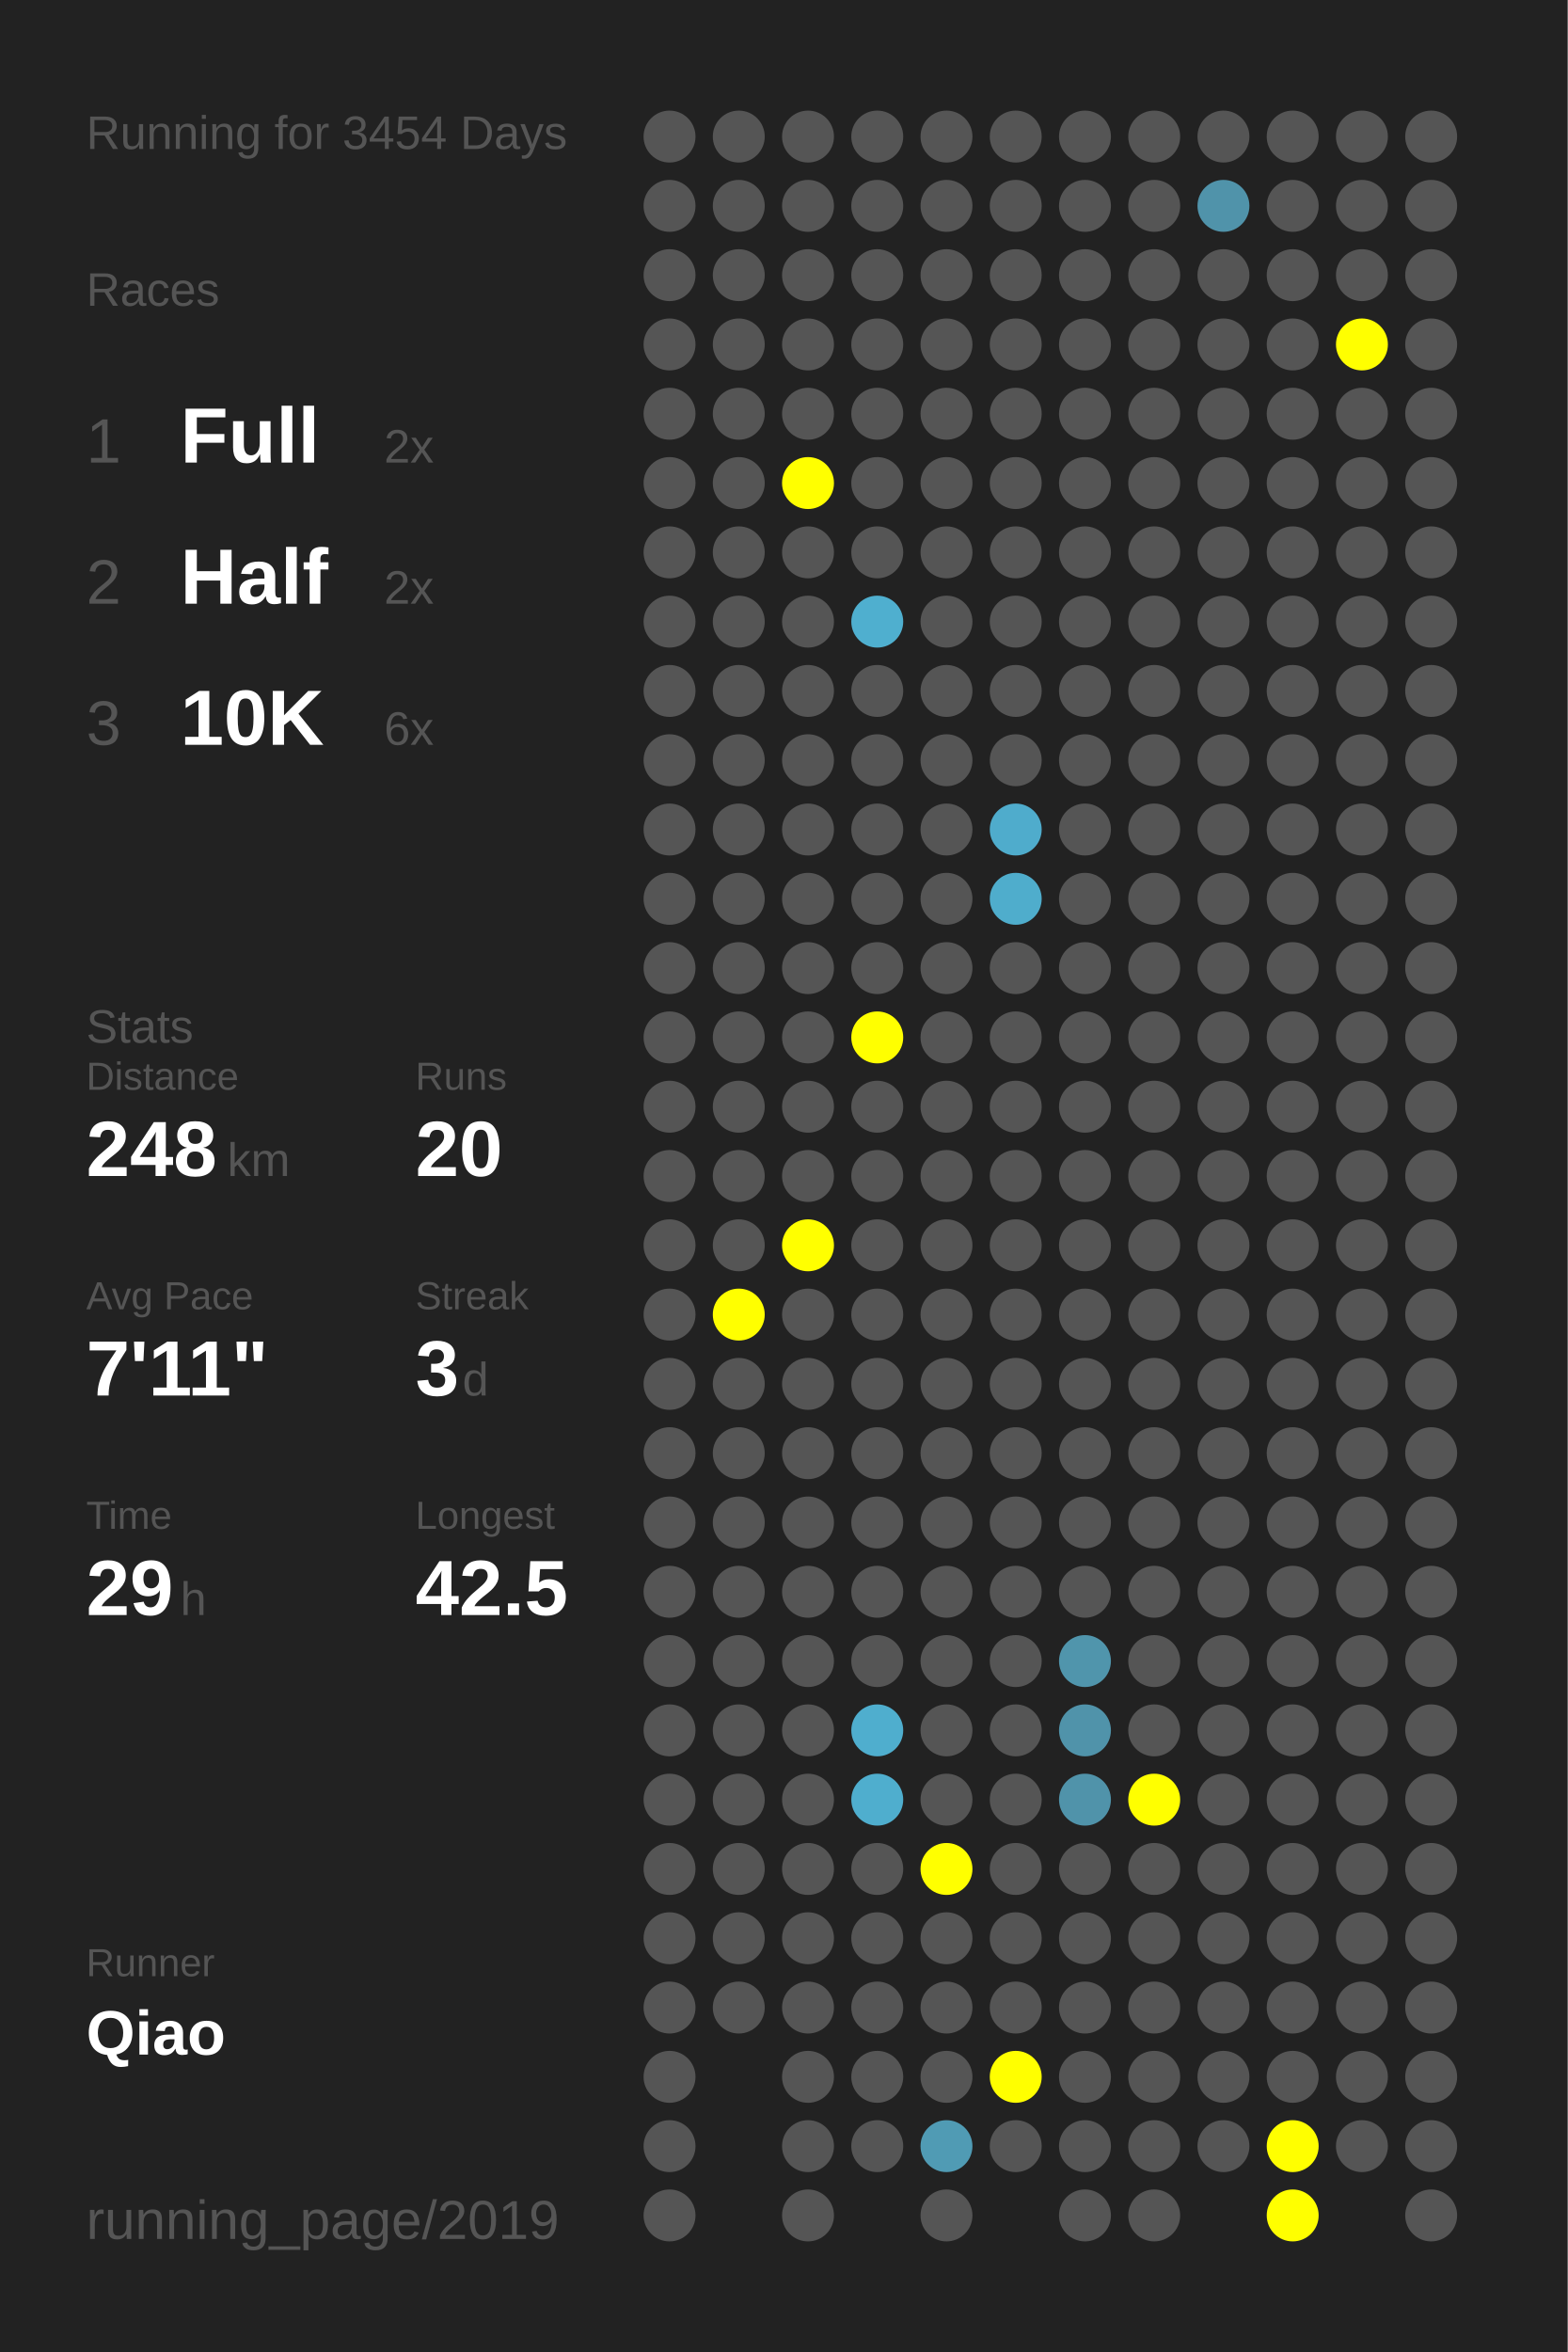
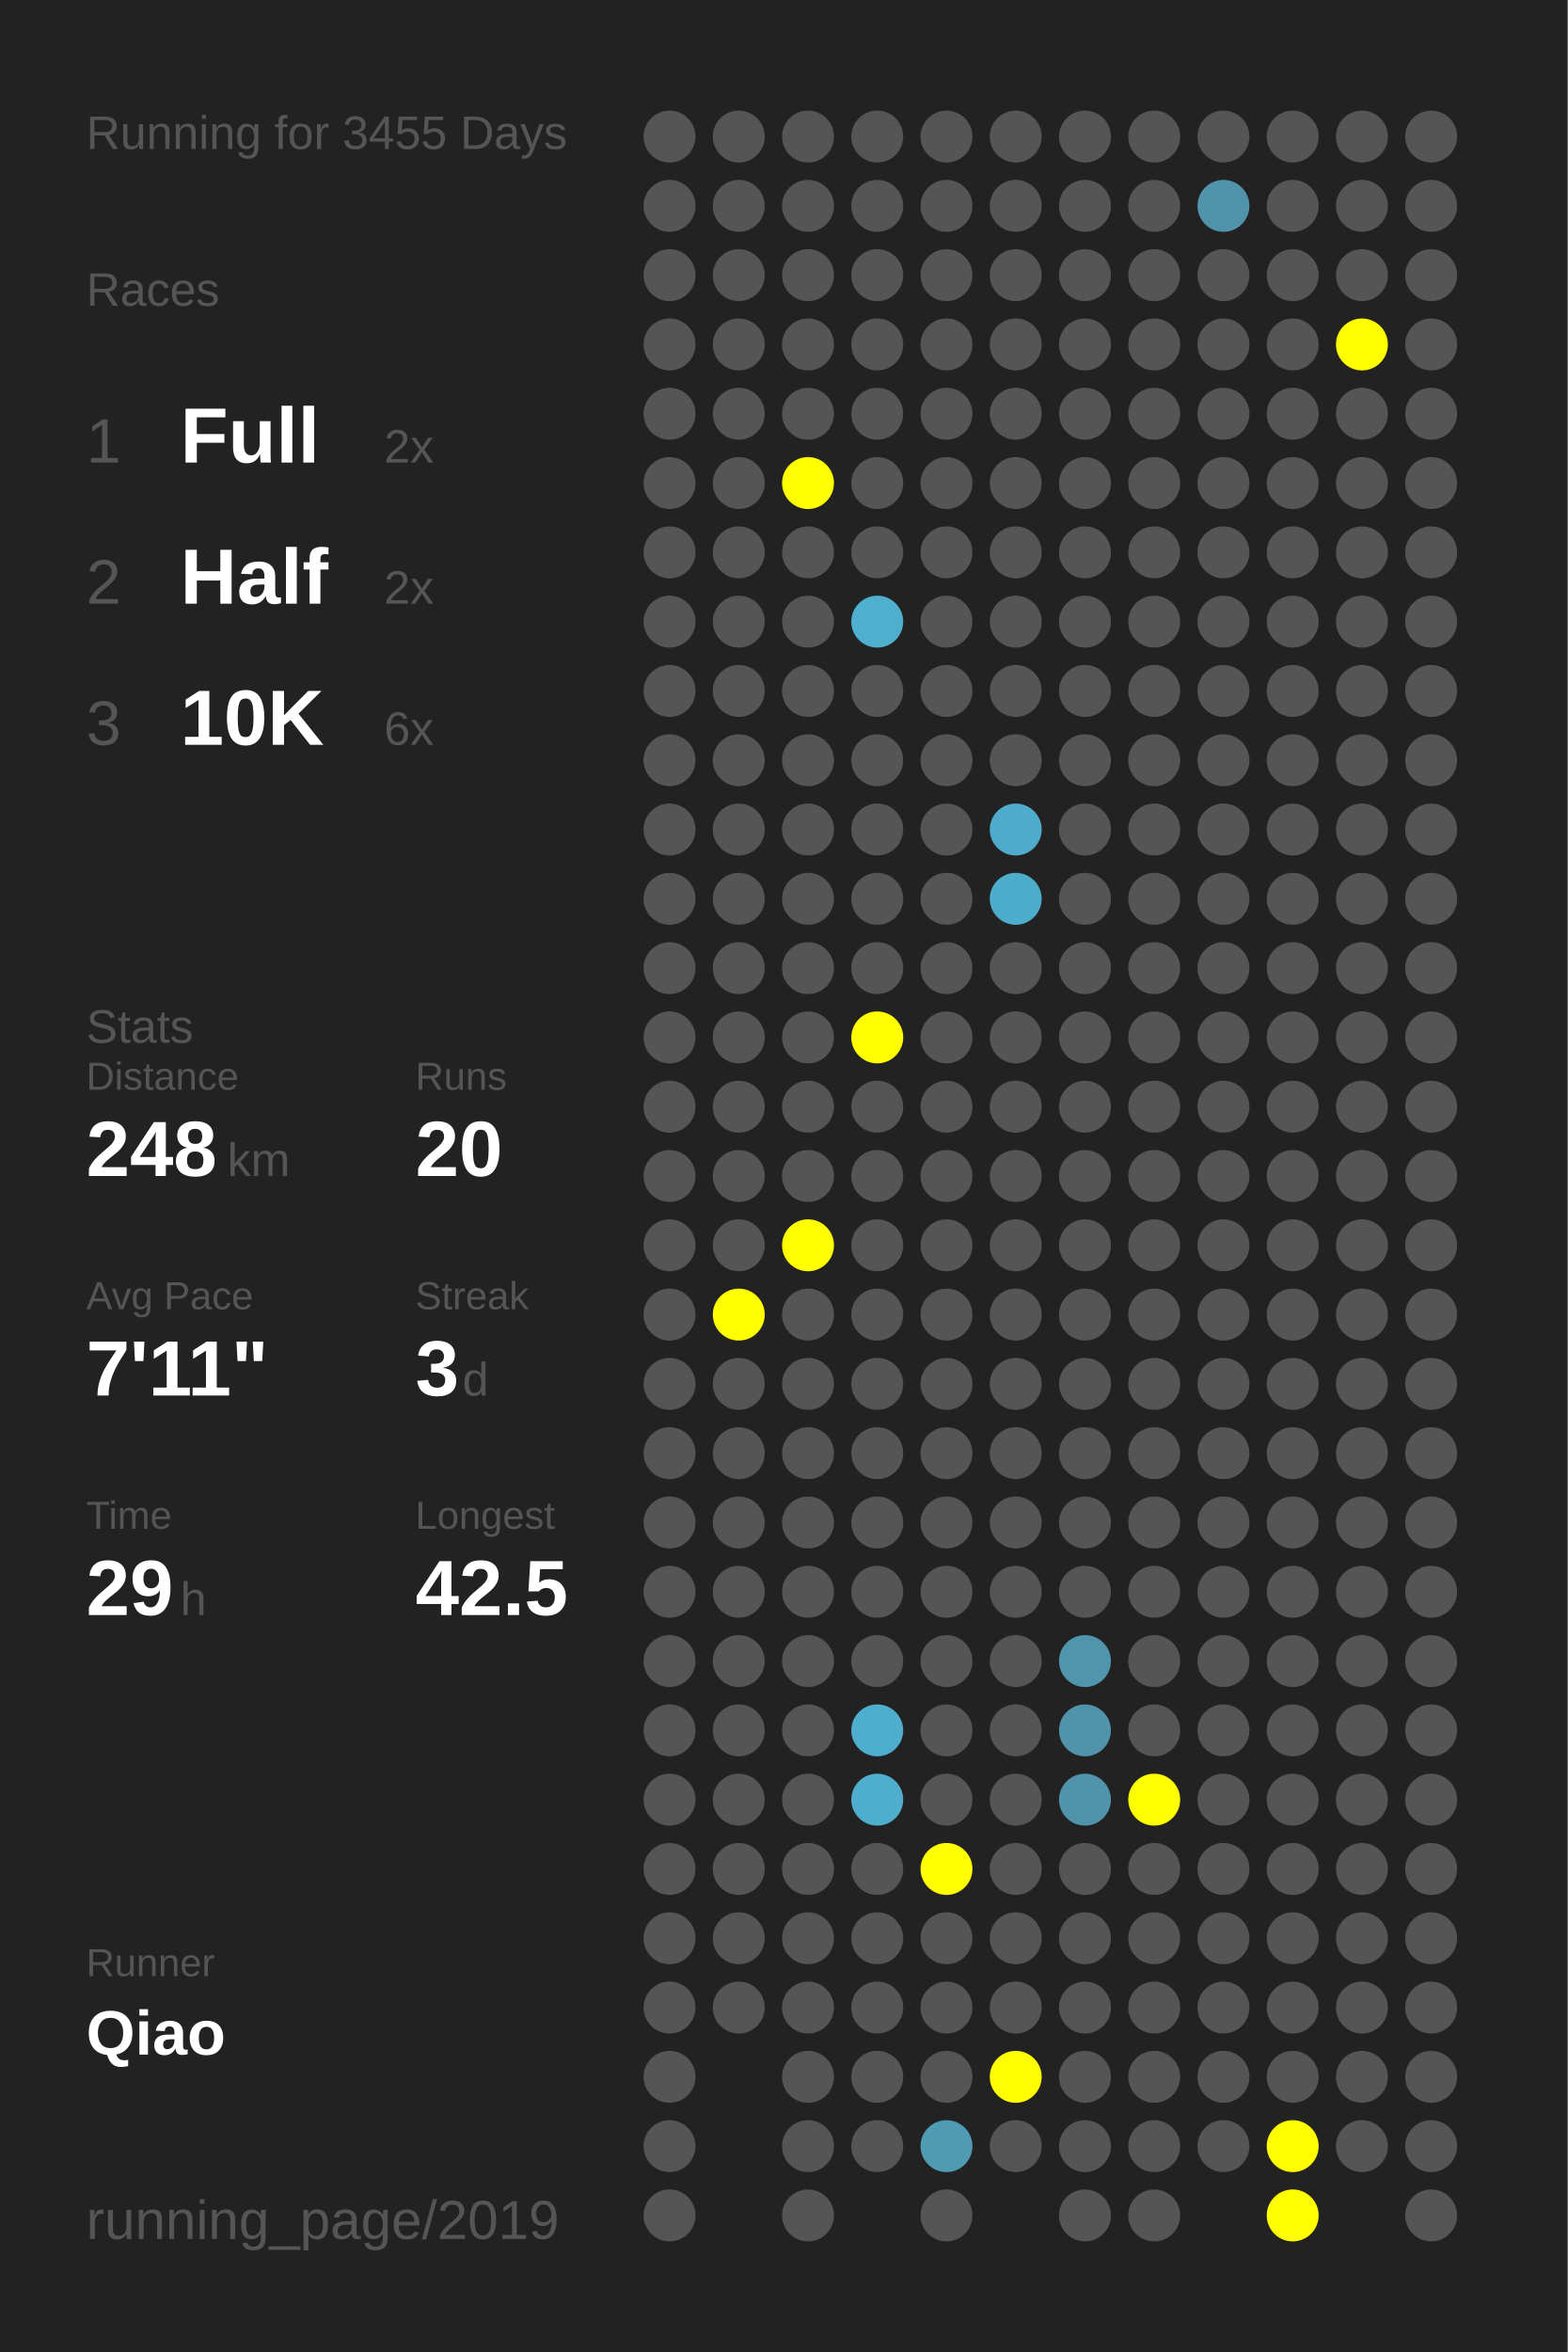
<svg xmlns="http://www.w3.org/2000/svg" baseProfile="full" height="300mm" version="1.1" viewBox="0,0,200,300" width="200mm">
  <defs />
  <rect fill="#222222" height="300" width="200" x="0" y="0" />
-   <text fill="#555555" style="font-size:6px; font-family:Arial;" x="11" y="19">Running for 3454 Days</text>
+   <text fill="#555555" style="font-size:6px; font-family:Arial;" x="11" y="19">Running for 3455 Days</text>
  <text fill="#555555" style="font-size:6px; font-family:Arial;" x="11" y="39">Races</text>
  <text fill="#555555" style="font-size:8px; font-family:Arial;" x="11" y="59">1</text>
  <text fill="#FFFFFF" style="font-size:10px; font-family:Arial; font-weight:bold;" x="23" y="59">Full</text>
  <text fill="#555555" style="font-size:6px; font-family:Arial;" x="49" y="59">2x</text>
  <text fill="#555555" style="font-size:8px; font-family:Arial;" x="11" y="77">2</text>
  <text fill="#FFFFFF" style="font-size:10px; font-family:Arial; font-weight:bold;" x="23" y="77">Half</text>
  <text fill="#555555" style="font-size:6px; font-family:Arial;" x="49" y="77">2x</text>
  <text fill="#555555" style="font-size:8px; font-family:Arial;" x="11" y="95">3</text>
  <text fill="#FFFFFF" style="font-size:10px; font-family:Arial; font-weight:bold;" x="23" y="95">10K</text>
  <text fill="#555555" style="font-size:6px; font-family:Arial;" x="49" y="95">6x</text>
  <text fill="#555555" style="font-size:6px; font-family:Arial;" x="11" y="133">Stats</text>
  <text fill="#555555" style="font-size:5px; font-family:Arial;" x="11" y="139">Distance</text>
  <text fill="#FFFFFF" style="font-size:10px; font-family:Arial; font-weight:bold;" x="11" y="150">248</text>
  <text fill="#555555" style="font-size:6px; font-family:Arial;" x="29" y="150">km</text>
  <text fill="#555555" style="font-size:5px; font-family:Arial;" x="53" y="139">Runs</text>
  <text fill="#FFFFFF" style="font-size:10px; font-family:Arial; font-weight:bold;" x="53" y="150">20</text>
  <text fill="#555555" style="font-size:5px; font-family:Arial;" x="11" y="167">Avg Pace</text>
  <text fill="#FFFFFF" style="font-size:10px; font-family:Arial; font-weight:bold;" x="11" y="178">7'11"</text>
  <text fill="#555555" style="font-size:5px; font-family:Arial;" x="53" y="167">Streak</text>
  <text fill="#FFFFFF" style="font-size:10px; font-family:Arial; font-weight:bold;" x="53" y="178">3</text>
  <text fill="#555555" style="font-size:6px; font-family:Arial;" x="59" y="178">d</text>
  <text fill="#555555" style="font-size:5px; font-family:Arial;" x="11" y="195">Time</text>
  <text fill="#FFFFFF" style="font-size:10px; font-family:Arial; font-weight:bold;" x="11" y="206">29</text>
  <text fill="#555555" style="font-size:6px; font-family:Arial;" x="23" y="206">h</text>
  <text fill="#555555" style="font-size:5px; font-family:Arial;" x="53" y="195">Longest</text>
  <text fill="#FFFFFF" style="font-size:10px; font-family:Arial; font-weight:bold;" x="53" y="206">42.5</text>
  <text fill="#555555" style="font-size:5px; font-family:Arial;" x="11" y="252.065">Runner</text>
  <text fill="#FFFFFF" style="font-size:8px; font-family:Arial; font-weight:bold;" x="11" y="262.065">Qiao</text>
  <text fill="#555555" style="font-size:7px; font-family:Arial;" x="11" y="285.581">running_page/2019</text>
  <circle cx="85.417" cy="17.419" fill="#555555" r="3.312" />
  <circle cx="85.417" cy="26.258" fill="#555555" r="3.312" />
  <circle cx="85.417" cy="35.097" fill="#555555" r="3.312" />
  <circle cx="85.417" cy="43.935" fill="#555555" r="3.312" />
  <circle cx="85.417" cy="52.774" fill="#555555" r="3.312" />
  <circle cx="85.417" cy="61.613" fill="#555555" r="3.312" />
  <circle cx="85.417" cy="70.452" fill="#555555" r="3.312" />
  <circle cx="85.417" cy="79.29" fill="#555555" r="3.312" />
  <circle cx="85.417" cy="88.129" fill="#555555" r="3.312" />
  <circle cx="85.417" cy="96.968" fill="#555555" r="3.312" />
  <circle cx="85.417" cy="105.806" fill="#555555" r="3.312" />
  <circle cx="85.417" cy="114.645" fill="#555555" r="3.312" />
  <circle cx="85.417" cy="123.484" fill="#555555" r="3.312" />
  <circle cx="85.417" cy="132.323" fill="#555555" r="3.312" />
  <circle cx="85.417" cy="141.161" fill="#555555" r="3.312" />
  <circle cx="85.417" cy="150" fill="#555555" r="3.312" />
  <circle cx="85.417" cy="158.839" fill="#555555" r="3.312" />
  <circle cx="85.417" cy="167.677" fill="#555555" r="3.312" />
  <circle cx="85.417" cy="176.516" fill="#555555" r="3.312" />
  <circle cx="85.417" cy="185.355" fill="#555555" r="3.312" />
  <circle cx="85.417" cy="194.194" fill="#555555" r="3.312" />
  <circle cx="85.417" cy="203.032" fill="#555555" r="3.312" />
  <circle cx="85.417" cy="211.871" fill="#555555" r="3.312" />
  <circle cx="85.417" cy="220.71" fill="#555555" r="3.312" />
  <circle cx="85.417" cy="229.548" fill="#555555" r="3.312" />
  <circle cx="85.417" cy="238.387" fill="#555555" r="3.312" />
  <circle cx="85.417" cy="247.226" fill="#555555" r="3.312" />
  <circle cx="85.417" cy="256.065" fill="#555555" r="3.312" />
  <circle cx="85.417" cy="264.903" fill="#555555" r="3.312" />
  <circle cx="85.417" cy="273.742" fill="#555555" r="3.312" />
  <circle cx="85.417" cy="282.581" fill="#555555" r="3.312" />
  <circle cx="94.25" cy="17.419" fill="#555555" r="3.312" />
  <circle cx="94.25" cy="26.258" fill="#555555" r="3.312" />
  <circle cx="94.25" cy="35.097" fill="#555555" r="3.312" />
  <circle cx="94.25" cy="43.935" fill="#555555" r="3.312" />
  <circle cx="94.25" cy="52.774" fill="#555555" r="3.312" />
  <circle cx="94.25" cy="61.613" fill="#555555" r="3.312" />
  <circle cx="94.25" cy="70.452" fill="#555555" r="3.312" />
  <circle cx="94.25" cy="79.29" fill="#555555" r="3.312" />
  <circle cx="94.25" cy="88.129" fill="#555555" r="3.312" />
  <circle cx="94.25" cy="96.968" fill="#555555" r="3.312" />
  <circle cx="94.25" cy="105.806" fill="#555555" r="3.312" />
  <circle cx="94.25" cy="114.645" fill="#555555" r="3.312" />
  <circle cx="94.25" cy="123.484" fill="#555555" r="3.312" />
  <circle cx="94.25" cy="132.323" fill="#555555" r="3.312" />
  <circle cx="94.25" cy="141.161" fill="#555555" r="3.312" />
  <circle cx="94.25" cy="150" fill="#555555" r="3.312" />
  <circle cx="94.25" cy="158.839" fill="#555555" r="3.312" />
  <circle cx="94.25" cy="167.677" fill="#FFFF00" r="3.312" />
  <circle cx="94.25" cy="176.516" fill="#555555" r="3.312" />
  <circle cx="94.25" cy="185.355" fill="#555555" r="3.312" />
  <circle cx="94.25" cy="194.194" fill="#555555" r="3.312" />
  <circle cx="94.25" cy="203.032" fill="#555555" r="3.312" />
  <circle cx="94.25" cy="211.871" fill="#555555" r="3.312" />
  <circle cx="94.25" cy="220.71" fill="#555555" r="3.312" />
  <circle cx="94.25" cy="229.548" fill="#555555" r="3.312" />
  <circle cx="94.25" cy="238.387" fill="#555555" r="3.312" />
  <circle cx="94.25" cy="247.226" fill="#555555" r="3.312" />
  <circle cx="94.25" cy="256.065" fill="#555555" r="3.312" />
  <circle cx="103.083" cy="17.419" fill="#555555" r="3.312" />
  <circle cx="103.083" cy="26.258" fill="#555555" r="3.312" />
  <circle cx="103.083" cy="35.097" fill="#555555" r="3.312" />
  <circle cx="103.083" cy="43.935" fill="#555555" r="3.312" />
  <circle cx="103.083" cy="52.774" fill="#555555" r="3.312" />
  <circle cx="103.083" cy="61.613" fill="#FFFF00" r="3.312" />
  <circle cx="103.083" cy="70.452" fill="#555555" r="3.312" />
  <circle cx="103.083" cy="79.29" fill="#555555" r="3.312" />
  <circle cx="103.083" cy="88.129" fill="#555555" r="3.312" />
  <circle cx="103.083" cy="96.968" fill="#555555" r="3.312" />
  <circle cx="103.083" cy="105.806" fill="#555555" r="3.312" />
  <circle cx="103.083" cy="114.645" fill="#555555" r="3.312" />
  <circle cx="103.083" cy="123.484" fill="#555555" r="3.312" />
  <circle cx="103.083" cy="132.323" fill="#555555" r="3.312" />
  <circle cx="103.083" cy="141.161" fill="#555555" r="3.312" />
  <circle cx="103.083" cy="150" fill="#555555" r="3.312" />
  <circle cx="103.083" cy="158.839" fill="#FFFF00" r="3.312" />
  <circle cx="103.083" cy="167.677" fill="#555555" r="3.312" />
  <circle cx="103.083" cy="176.516" fill="#555555" r="3.312" />
  <circle cx="103.083" cy="185.355" fill="#555555" r="3.312" />
  <circle cx="103.083" cy="194.194" fill="#555555" r="3.312" />
  <circle cx="103.083" cy="203.032" fill="#555555" r="3.312" />
  <circle cx="103.083" cy="211.871" fill="#555555" r="3.312" />
  <circle cx="103.083" cy="220.71" fill="#555555" r="3.312" />
  <circle cx="103.083" cy="229.548" fill="#555555" r="3.312" />
  <circle cx="103.083" cy="238.387" fill="#555555" r="3.312" />
  <circle cx="103.083" cy="247.226" fill="#555555" r="3.312" />
  <circle cx="103.083" cy="256.065" fill="#555555" r="3.312" />
  <circle cx="103.083" cy="264.903" fill="#555555" r="3.312" />
  <circle cx="103.083" cy="273.742" fill="#555555" r="3.312" />
  <circle cx="103.083" cy="282.581" fill="#555555" r="3.312" />
  <circle cx="111.917" cy="17.419" fill="#555555" r="3.312" />
  <circle cx="111.917" cy="26.258" fill="#555555" r="3.312" />
  <circle cx="111.917" cy="35.097" fill="#555555" r="3.312" />
  <circle cx="111.917" cy="43.935" fill="#555555" r="3.312" />
  <circle cx="111.917" cy="52.774" fill="#555555" r="3.312" />
  <circle cx="111.917" cy="61.613" fill="#555555" r="3.312" />
  <circle cx="111.917" cy="70.452" fill="#555555" r="3.312" />
  <circle cx="111.917" cy="79.29" fill="#4fafcf" r="3.312" />
  <circle cx="111.917" cy="88.129" fill="#555555" r="3.312" />
  <circle cx="111.917" cy="96.968" fill="#555555" r="3.312" />
  <circle cx="111.917" cy="105.806" fill="#555555" r="3.312" />
  <circle cx="111.917" cy="114.645" fill="#555555" r="3.312" />
  <circle cx="111.917" cy="123.484" fill="#555555" r="3.312" />
  <circle cx="111.917" cy="132.323" fill="#FFFF00" r="3.312" />
  <circle cx="111.917" cy="141.161" fill="#555555" r="3.312" />
  <circle cx="111.917" cy="150" fill="#555555" r="3.312" />
  <circle cx="111.917" cy="158.839" fill="#555555" r="3.312" />
  <circle cx="111.917" cy="167.677" fill="#555555" r="3.312" />
  <circle cx="111.917" cy="176.516" fill="#555555" r="3.312" />
  <circle cx="111.917" cy="185.355" fill="#555555" r="3.312" />
  <circle cx="111.917" cy="194.194" fill="#555555" r="3.312" />
  <circle cx="111.917" cy="203.032" fill="#555555" r="3.312" />
  <circle cx="111.917" cy="211.871" fill="#555555" r="3.312" />
  <circle cx="111.917" cy="220.71" fill="#4faece" r="3.312" />
  <circle cx="111.917" cy="229.548" fill="#4faece" r="3.312" />
  <circle cx="111.917" cy="238.387" fill="#555555" r="3.312" />
  <circle cx="111.917" cy="247.226" fill="#555555" r="3.312" />
  <circle cx="111.917" cy="256.065" fill="#555555" r="3.312" />
  <circle cx="111.917" cy="264.903" fill="#555555" r="3.312" />
  <circle cx="111.917" cy="273.742" fill="#555555" r="3.312" />
  <circle cx="120.75" cy="17.419" fill="#555555" r="3.312" />
  <circle cx="120.75" cy="26.258" fill="#555555" r="3.312" />
  <circle cx="120.75" cy="35.097" fill="#555555" r="3.312" />
  <circle cx="120.75" cy="43.935" fill="#555555" r="3.312" />
  <circle cx="120.75" cy="52.774" fill="#555555" r="3.312" />
  <circle cx="120.75" cy="61.613" fill="#555555" r="3.312" />
  <circle cx="120.75" cy="70.452" fill="#555555" r="3.312" />
  <circle cx="120.75" cy="79.29" fill="#555555" r="3.312" />
  <circle cx="120.75" cy="88.129" fill="#555555" r="3.312" />
  <circle cx="120.75" cy="96.968" fill="#555555" r="3.312" />
  <circle cx="120.75" cy="105.806" fill="#555555" r="3.312" />
  <circle cx="120.75" cy="114.645" fill="#555555" r="3.312" />
  <circle cx="120.75" cy="123.484" fill="#555555" r="3.312" />
  <circle cx="120.75" cy="132.323" fill="#555555" r="3.312" />
  <circle cx="120.75" cy="141.161" fill="#555555" r="3.312" />
  <circle cx="120.75" cy="150" fill="#555555" r="3.312" />
  <circle cx="120.75" cy="158.839" fill="#555555" r="3.312" />
  <circle cx="120.75" cy="167.677" fill="#555555" r="3.312" />
  <circle cx="120.75" cy="176.516" fill="#555555" r="3.312" />
  <circle cx="120.75" cy="185.355" fill="#555555" r="3.312" />
  <circle cx="120.75" cy="194.194" fill="#555555" r="3.312" />
  <circle cx="120.75" cy="203.032" fill="#555555" r="3.312" />
  <circle cx="120.75" cy="211.871" fill="#555555" r="3.312" />
  <circle cx="120.75" cy="220.71" fill="#555555" r="3.312" />
  <circle cx="120.75" cy="229.548" fill="#555555" r="3.312" />
  <circle cx="120.75" cy="238.387" fill="#FFFF00" r="3.312" />
  <circle cx="120.75" cy="247.226" fill="#555555" r="3.312" />
  <circle cx="120.75" cy="256.065" fill="#555555" r="3.312" />
  <circle cx="120.75" cy="264.903" fill="#555555" r="3.312" />
  <circle cx="120.75" cy="273.742" fill="#509bb4" r="3.312" />
  <circle cx="120.75" cy="282.581" fill="#555555" r="3.312" />
  <circle cx="129.583" cy="17.419" fill="#555555" r="3.312" />
  <circle cx="129.583" cy="26.258" fill="#555555" r="3.312" />
  <circle cx="129.583" cy="35.097" fill="#555555" r="3.312" />
  <circle cx="129.583" cy="43.935" fill="#555555" r="3.312" />
  <circle cx="129.583" cy="52.774" fill="#555555" r="3.312" />
  <circle cx="129.583" cy="61.613" fill="#555555" r="3.312" />
  <circle cx="129.583" cy="70.452" fill="#555555" r="3.312" />
  <circle cx="129.583" cy="79.29" fill="#555555" r="3.312" />
  <circle cx="129.583" cy="88.129" fill="#555555" r="3.312" />
  <circle cx="129.583" cy="96.968" fill="#555555" r="3.312" />
  <circle cx="129.583" cy="105.806" fill="#4faccc" r="3.312" />
  <circle cx="129.583" cy="114.645" fill="#4fadcc" r="3.312" />
  <circle cx="129.583" cy="123.484" fill="#555555" r="3.312" />
  <circle cx="129.583" cy="132.323" fill="#555555" r="3.312" />
  <circle cx="129.583" cy="141.161" fill="#555555" r="3.312" />
  <circle cx="129.583" cy="150" fill="#555555" r="3.312" />
  <circle cx="129.583" cy="158.839" fill="#555555" r="3.312" />
  <circle cx="129.583" cy="167.677" fill="#555555" r="3.312" />
  <circle cx="129.583" cy="176.516" fill="#555555" r="3.312" />
  <circle cx="129.583" cy="185.355" fill="#555555" r="3.312" />
  <circle cx="129.583" cy="194.194" fill="#555555" r="3.312" />
  <circle cx="129.583" cy="203.032" fill="#555555" r="3.312" />
  <circle cx="129.583" cy="211.871" fill="#555555" r="3.312" />
  <circle cx="129.583" cy="220.71" fill="#555555" r="3.312" />
  <circle cx="129.583" cy="229.548" fill="#555555" r="3.312" />
  <circle cx="129.583" cy="238.387" fill="#555555" r="3.312" />
  <circle cx="129.583" cy="247.226" fill="#555555" r="3.312" />
  <circle cx="129.583" cy="256.065" fill="#555555" r="3.312" />
  <circle cx="129.583" cy="264.903" fill="#FFFF00" r="3.312" />
  <circle cx="129.583" cy="273.742" fill="#555555" r="3.312" />
  <circle cx="138.417" cy="17.419" fill="#555555" r="3.312" />
  <circle cx="138.417" cy="26.258" fill="#555555" r="3.312" />
  <circle cx="138.417" cy="35.097" fill="#555555" r="3.312" />
  <circle cx="138.417" cy="43.935" fill="#555555" r="3.312" />
  <circle cx="138.417" cy="52.774" fill="#555555" r="3.312" />
  <circle cx="138.417" cy="61.613" fill="#555555" r="3.312" />
  <circle cx="138.417" cy="70.452" fill="#555555" r="3.312" />
  <circle cx="138.417" cy="79.29" fill="#555555" r="3.312" />
  <circle cx="138.417" cy="88.129" fill="#555555" r="3.312" />
  <circle cx="138.417" cy="96.968" fill="#555555" r="3.312" />
  <circle cx="138.417" cy="105.806" fill="#555555" r="3.312" />
  <circle cx="138.417" cy="114.645" fill="#555555" r="3.312" />
  <circle cx="138.417" cy="123.484" fill="#555555" r="3.312" />
  <circle cx="138.417" cy="132.323" fill="#555555" r="3.312" />
  <circle cx="138.417" cy="141.161" fill="#555555" r="3.312" />
  <circle cx="138.417" cy="150" fill="#555555" r="3.312" />
  <circle cx="138.417" cy="158.839" fill="#555555" r="3.312" />
  <circle cx="138.417" cy="167.677" fill="#555555" r="3.312" />
  <circle cx="138.417" cy="176.516" fill="#555555" r="3.312" />
  <circle cx="138.417" cy="185.355" fill="#555555" r="3.312" />
  <circle cx="138.417" cy="194.194" fill="#555555" r="3.312" />
  <circle cx="138.417" cy="203.032" fill="#555555" r="3.312" />
  <circle cx="138.417" cy="211.871" fill="#5095ac" r="3.312" />
  <circle cx="138.417" cy="220.71" fill="#5093aa" r="3.312" />
  <circle cx="138.417" cy="229.548" fill="#5093aa" r="3.312" />
  <circle cx="138.417" cy="238.387" fill="#555555" r="3.312" />
  <circle cx="138.417" cy="247.226" fill="#555555" r="3.312" />
  <circle cx="138.417" cy="256.065" fill="#555555" r="3.312" />
  <circle cx="138.417" cy="264.903" fill="#555555" r="3.312" />
  <circle cx="138.417" cy="273.742" fill="#555555" r="3.312" />
  <circle cx="138.417" cy="282.581" fill="#555555" r="3.312" />
  <circle cx="147.25" cy="17.419" fill="#555555" r="3.312" />
  <circle cx="147.25" cy="26.258" fill="#555555" r="3.312" />
  <circle cx="147.25" cy="35.097" fill="#555555" r="3.312" />
  <circle cx="147.25" cy="43.935" fill="#555555" r="3.312" />
  <circle cx="147.25" cy="52.774" fill="#555555" r="3.312" />
  <circle cx="147.25" cy="61.613" fill="#555555" r="3.312" />
  <circle cx="147.25" cy="70.452" fill="#555555" r="3.312" />
  <circle cx="147.25" cy="79.29" fill="#555555" r="3.312" />
  <circle cx="147.25" cy="88.129" fill="#555555" r="3.312" />
  <circle cx="147.25" cy="96.968" fill="#555555" r="3.312" />
  <circle cx="147.25" cy="105.806" fill="#555555" r="3.312" />
  <circle cx="147.25" cy="114.645" fill="#555555" r="3.312" />
  <circle cx="147.25" cy="123.484" fill="#555555" r="3.312" />
  <circle cx="147.25" cy="132.323" fill="#555555" r="3.312" />
  <circle cx="147.25" cy="141.161" fill="#555555" r="3.312" />
  <circle cx="147.25" cy="150" fill="#555555" r="3.312" />
  <circle cx="147.25" cy="158.839" fill="#555555" r="3.312" />
  <circle cx="147.25" cy="167.677" fill="#555555" r="3.312" />
  <circle cx="147.25" cy="176.516" fill="#555555" r="3.312" />
  <circle cx="147.25" cy="185.355" fill="#555555" r="3.312" />
  <circle cx="147.25" cy="194.194" fill="#555555" r="3.312" />
  <circle cx="147.25" cy="203.032" fill="#555555" r="3.312" />
  <circle cx="147.25" cy="211.871" fill="#555555" r="3.312" />
  <circle cx="147.25" cy="220.71" fill="#555555" r="3.312" />
  <circle cx="147.25" cy="229.548" fill="#FFFF00" r="3.312" />
  <circle cx="147.25" cy="238.387" fill="#555555" r="3.312" />
  <circle cx="147.25" cy="247.226" fill="#555555" r="3.312" />
  <circle cx="147.25" cy="256.065" fill="#555555" r="3.312" />
  <circle cx="147.25" cy="264.903" fill="#555555" r="3.312" />
  <circle cx="147.25" cy="273.742" fill="#555555" r="3.312" />
  <circle cx="147.25" cy="282.581" fill="#555555" r="3.312" />
  <circle cx="156.083" cy="17.419" fill="#555555" r="3.312" />
  <circle cx="156.083" cy="26.258" fill="#5093aa" r="3.312" />
  <circle cx="156.083" cy="35.097" fill="#555555" r="3.312" />
  <circle cx="156.083" cy="43.935" fill="#555555" r="3.312" />
  <circle cx="156.083" cy="52.774" fill="#555555" r="3.312" />
  <circle cx="156.083" cy="61.613" fill="#555555" r="3.312" />
  <circle cx="156.083" cy="70.452" fill="#555555" r="3.312" />
  <circle cx="156.083" cy="79.29" fill="#555555" r="3.312" />
  <circle cx="156.083" cy="88.129" fill="#555555" r="3.312" />
  <circle cx="156.083" cy="96.968" fill="#555555" r="3.312" />
  <circle cx="156.083" cy="105.806" fill="#555555" r="3.312" />
  <circle cx="156.083" cy="114.645" fill="#555555" r="3.312" />
  <circle cx="156.083" cy="123.484" fill="#555555" r="3.312" />
  <circle cx="156.083" cy="132.323" fill="#555555" r="3.312" />
  <circle cx="156.083" cy="141.161" fill="#555555" r="3.312" />
  <circle cx="156.083" cy="150" fill="#555555" r="3.312" />
  <circle cx="156.083" cy="158.839" fill="#555555" r="3.312" />
  <circle cx="156.083" cy="167.677" fill="#555555" r="3.312" />
  <circle cx="156.083" cy="176.516" fill="#555555" r="3.312" />
  <circle cx="156.083" cy="185.355" fill="#555555" r="3.312" />
  <circle cx="156.083" cy="194.194" fill="#555555" r="3.312" />
  <circle cx="156.083" cy="203.032" fill="#555555" r="3.312" />
  <circle cx="156.083" cy="211.871" fill="#555555" r="3.312" />
  <circle cx="156.083" cy="220.71" fill="#555555" r="3.312" />
  <circle cx="156.083" cy="229.548" fill="#555555" r="3.312" />
  <circle cx="156.083" cy="238.387" fill="#555555" r="3.312" />
  <circle cx="156.083" cy="247.226" fill="#555555" r="3.312" />
  <circle cx="156.083" cy="256.065" fill="#555555" r="3.312" />
  <circle cx="156.083" cy="264.903" fill="#555555" r="3.312" />
  <circle cx="156.083" cy="273.742" fill="#555555" r="3.312" />
  <circle cx="164.917" cy="17.419" fill="#555555" r="3.312" />
  <circle cx="164.917" cy="26.258" fill="#555555" r="3.312" />
  <circle cx="164.917" cy="35.097" fill="#555555" r="3.312" />
  <circle cx="164.917" cy="43.935" fill="#555555" r="3.312" />
  <circle cx="164.917" cy="52.774" fill="#555555" r="3.312" />
  <circle cx="164.917" cy="61.613" fill="#555555" r="3.312" />
  <circle cx="164.917" cy="70.452" fill="#555555" r="3.312" />
  <circle cx="164.917" cy="79.29" fill="#555555" r="3.312" />
  <circle cx="164.917" cy="88.129" fill="#555555" r="3.312" />
  <circle cx="164.917" cy="96.968" fill="#555555" r="3.312" />
  <circle cx="164.917" cy="105.806" fill="#555555" r="3.312" />
  <circle cx="164.917" cy="114.645" fill="#555555" r="3.312" />
  <circle cx="164.917" cy="123.484" fill="#555555" r="3.312" />
  <circle cx="164.917" cy="132.323" fill="#555555" r="3.312" />
  <circle cx="164.917" cy="141.161" fill="#555555" r="3.312" />
  <circle cx="164.917" cy="150" fill="#555555" r="3.312" />
  <circle cx="164.917" cy="158.839" fill="#555555" r="3.312" />
  <circle cx="164.917" cy="167.677" fill="#555555" r="3.312" />
  <circle cx="164.917" cy="176.516" fill="#555555" r="3.312" />
  <circle cx="164.917" cy="185.355" fill="#555555" r="3.312" />
  <circle cx="164.917" cy="194.194" fill="#555555" r="3.312" />
  <circle cx="164.917" cy="203.032" fill="#555555" r="3.312" />
  <circle cx="164.917" cy="211.871" fill="#555555" r="3.312" />
  <circle cx="164.917" cy="220.71" fill="#555555" r="3.312" />
  <circle cx="164.917" cy="229.548" fill="#555555" r="3.312" />
  <circle cx="164.917" cy="238.387" fill="#555555" r="3.312" />
  <circle cx="164.917" cy="247.226" fill="#555555" r="3.312" />
  <circle cx="164.917" cy="256.065" fill="#555555" r="3.312" />
  <circle cx="164.917" cy="264.903" fill="#555555" r="3.312" />
  <circle cx="164.917" cy="273.742" fill="#FFFF00" r="3.312" />
  <circle cx="164.917" cy="282.581" fill="#FFFF00" r="3.312" />
  <circle cx="173.75" cy="17.419" fill="#555555" r="3.312" />
  <circle cx="173.75" cy="26.258" fill="#555555" r="3.312" />
  <circle cx="173.75" cy="35.097" fill="#555555" r="3.312" />
  <circle cx="173.75" cy="43.935" fill="#FFFF00" r="3.312" />
  <circle cx="173.75" cy="52.774" fill="#555555" r="3.312" />
  <circle cx="173.75" cy="61.613" fill="#555555" r="3.312" />
  <circle cx="173.75" cy="70.452" fill="#555555" r="3.312" />
  <circle cx="173.75" cy="79.29" fill="#555555" r="3.312" />
  <circle cx="173.75" cy="88.129" fill="#555555" r="3.312" />
  <circle cx="173.75" cy="96.968" fill="#555555" r="3.312" />
  <circle cx="173.75" cy="105.806" fill="#555555" r="3.312" />
  <circle cx="173.75" cy="114.645" fill="#555555" r="3.312" />
  <circle cx="173.75" cy="123.484" fill="#555555" r="3.312" />
  <circle cx="173.75" cy="132.323" fill="#555555" r="3.312" />
  <circle cx="173.75" cy="141.161" fill="#555555" r="3.312" />
  <circle cx="173.75" cy="150" fill="#555555" r="3.312" />
  <circle cx="173.75" cy="158.839" fill="#555555" r="3.312" />
  <circle cx="173.75" cy="167.677" fill="#555555" r="3.312" />
  <circle cx="173.75" cy="176.516" fill="#555555" r="3.312" />
  <circle cx="173.75" cy="185.355" fill="#555555" r="3.312" />
  <circle cx="173.75" cy="194.194" fill="#555555" r="3.312" />
  <circle cx="173.75" cy="203.032" fill="#555555" r="3.312" />
  <circle cx="173.75" cy="211.871" fill="#555555" r="3.312" />
  <circle cx="173.75" cy="220.71" fill="#555555" r="3.312" />
  <circle cx="173.75" cy="229.548" fill="#555555" r="3.312" />
  <circle cx="173.75" cy="238.387" fill="#555555" r="3.312" />
  <circle cx="173.75" cy="247.226" fill="#555555" r="3.312" />
  <circle cx="173.75" cy="256.065" fill="#555555" r="3.312" />
  <circle cx="173.75" cy="264.903" fill="#555555" r="3.312" />
  <circle cx="173.75" cy="273.742" fill="#555555" r="3.312" />
  <circle cx="182.583" cy="17.419" fill="#555555" r="3.312" />
  <circle cx="182.583" cy="26.258" fill="#555555" r="3.312" />
  <circle cx="182.583" cy="35.097" fill="#555555" r="3.312" />
  <circle cx="182.583" cy="43.935" fill="#555555" r="3.312" />
  <circle cx="182.583" cy="52.774" fill="#555555" r="3.312" />
  <circle cx="182.583" cy="61.613" fill="#555555" r="3.312" />
  <circle cx="182.583" cy="70.452" fill="#555555" r="3.312" />
  <circle cx="182.583" cy="79.29" fill="#555555" r="3.312" />
  <circle cx="182.583" cy="88.129" fill="#555555" r="3.312" />
  <circle cx="182.583" cy="96.968" fill="#555555" r="3.312" />
  <circle cx="182.583" cy="105.806" fill="#555555" r="3.312" />
  <circle cx="182.583" cy="114.645" fill="#555555" r="3.312" />
  <circle cx="182.583" cy="123.484" fill="#555555" r="3.312" />
  <circle cx="182.583" cy="132.323" fill="#555555" r="3.312" />
  <circle cx="182.583" cy="141.161" fill="#555555" r="3.312" />
  <circle cx="182.583" cy="150" fill="#555555" r="3.312" />
  <circle cx="182.583" cy="158.839" fill="#555555" r="3.312" />
  <circle cx="182.583" cy="167.677" fill="#555555" r="3.312" />
  <circle cx="182.583" cy="176.516" fill="#555555" r="3.312" />
  <circle cx="182.583" cy="185.355" fill="#555555" r="3.312" />
  <circle cx="182.583" cy="194.194" fill="#555555" r="3.312" />
  <circle cx="182.583" cy="203.032" fill="#555555" r="3.312" />
  <circle cx="182.583" cy="211.871" fill="#555555" r="3.312" />
  <circle cx="182.583" cy="220.71" fill="#555555" r="3.312" />
  <circle cx="182.583" cy="229.548" fill="#555555" r="3.312" />
  <circle cx="182.583" cy="238.387" fill="#555555" r="3.312" />
  <circle cx="182.583" cy="247.226" fill="#555555" r="3.312" />
  <circle cx="182.583" cy="256.065" fill="#555555" r="3.312" />
  <circle cx="182.583" cy="264.903" fill="#555555" r="3.312" />
  <circle cx="182.583" cy="273.742" fill="#555555" r="3.312" />
  <circle cx="182.583" cy="282.581" fill="#555555" r="3.312" />
</svg>
